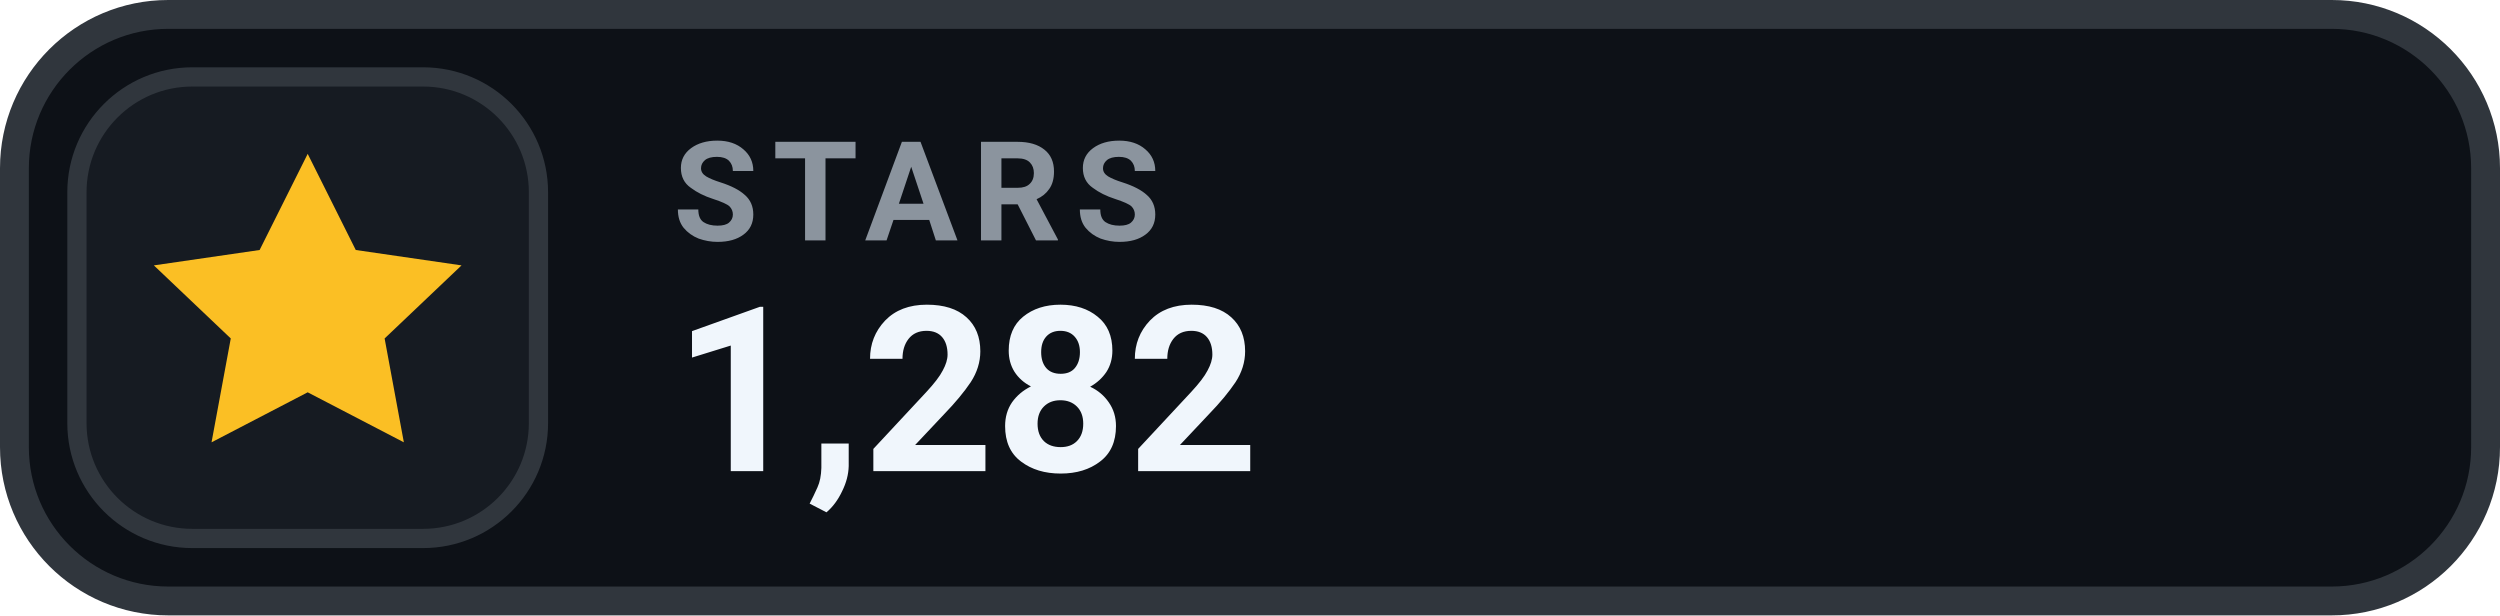
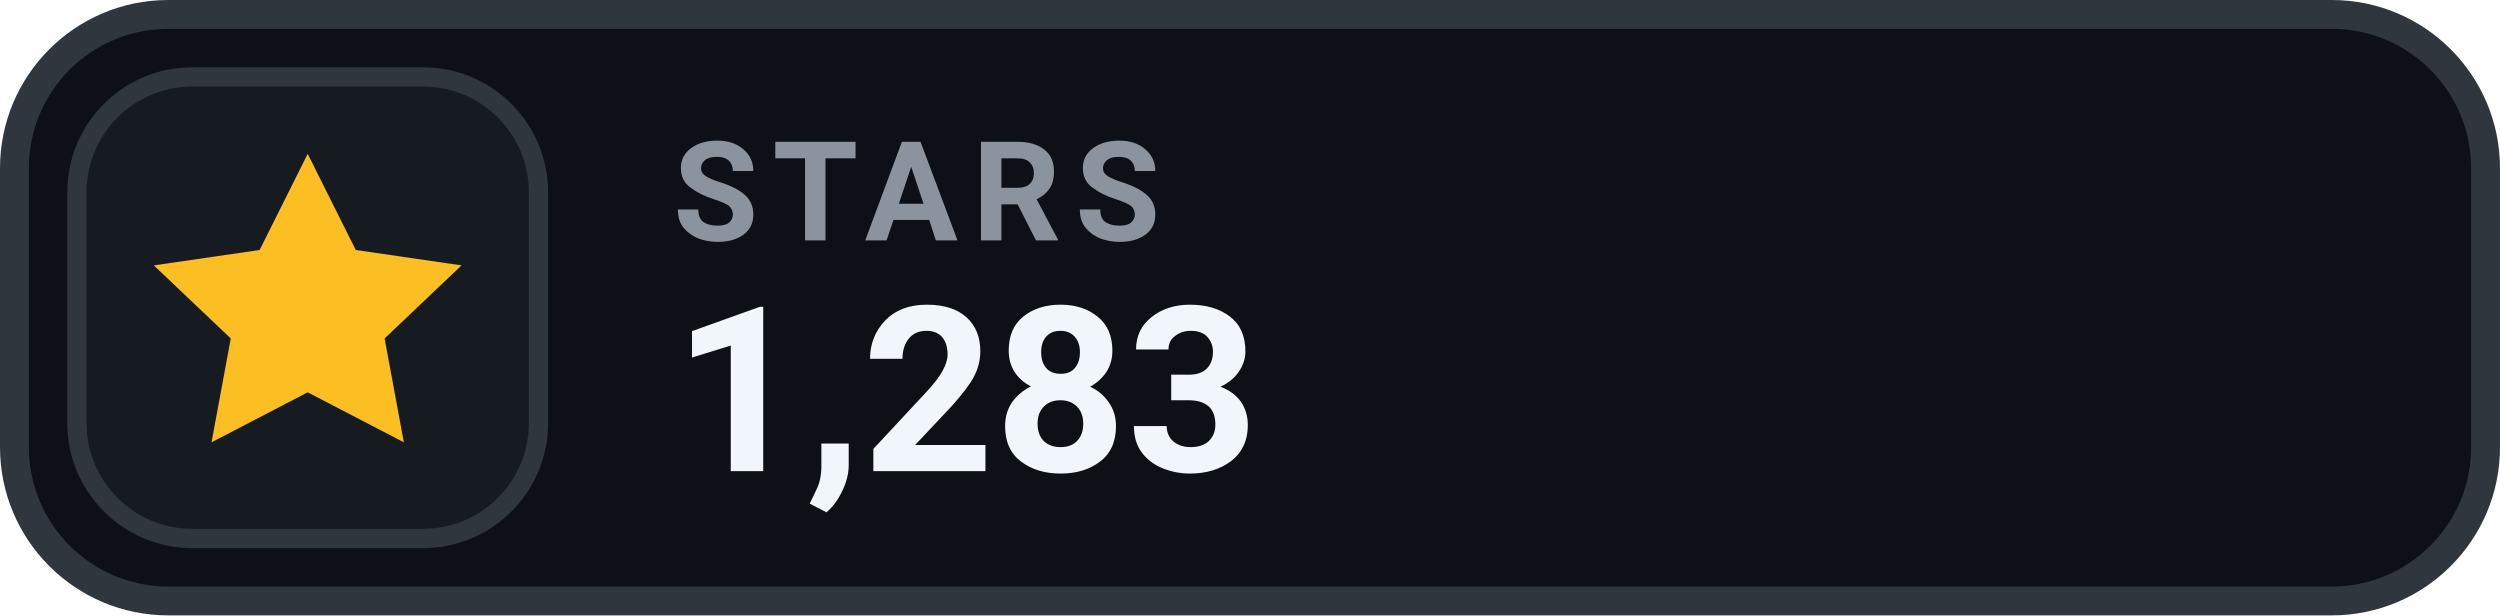
- <svg xmlns="http://www.w3.org/2000/svg" width="130" height="32" viewBox="0 0 130 32" role="img" aria-label="STARS 1,282">
+ <svg xmlns="http://www.w3.org/2000/svg" width="130" height="32" viewBox="0 0 130 32" role="img" aria-label="STARS 1,283">
  <rect x=".75" y=".75" width="128.5" height="30.5" rx="8" fill="#0D1117" stroke="#30363D" stroke-width="1.5" />
  <rect x="4" y="4" width="24" height="24" rx="6" fill="#161B22" stroke="#30363D" stroke-width="1" />
  <g transform="translate(16 16)" style="color:#FBBF24;">
    <path d="M0 -8 l2.5 5 5.5 .8 -4 3.8 1 5.4 -5 -2.6 -5 2.6 1 -5.4 -4 -3.8 5.5 -.8 Z" fill="currentColor" />
  </g>
  <text x="35" y="12.5" fill="#8B949E" font-family="-apple-system,BlinkMacSystemFont,'Segoe UI',Roboto,Helvetica,Arial,sans-serif" font-size="7.2" font-weight="700" letter-spacing=".75">STARS</text>
-   <text x="35" y="24.5" fill="#F0F6FC" font-family="-apple-system,BlinkMacSystemFont,'Segoe UI',Roboto,Helvetica,Arial,sans-serif" font-size="12" font-weight="700">1,282</text>
+   <text x="35" y="24.5" fill="#F0F6FC" font-family="-apple-system,BlinkMacSystemFont,'Segoe UI',Roboto,Helvetica,Arial,sans-serif" font-size="12" font-weight="700">1,283</text>
</svg>
